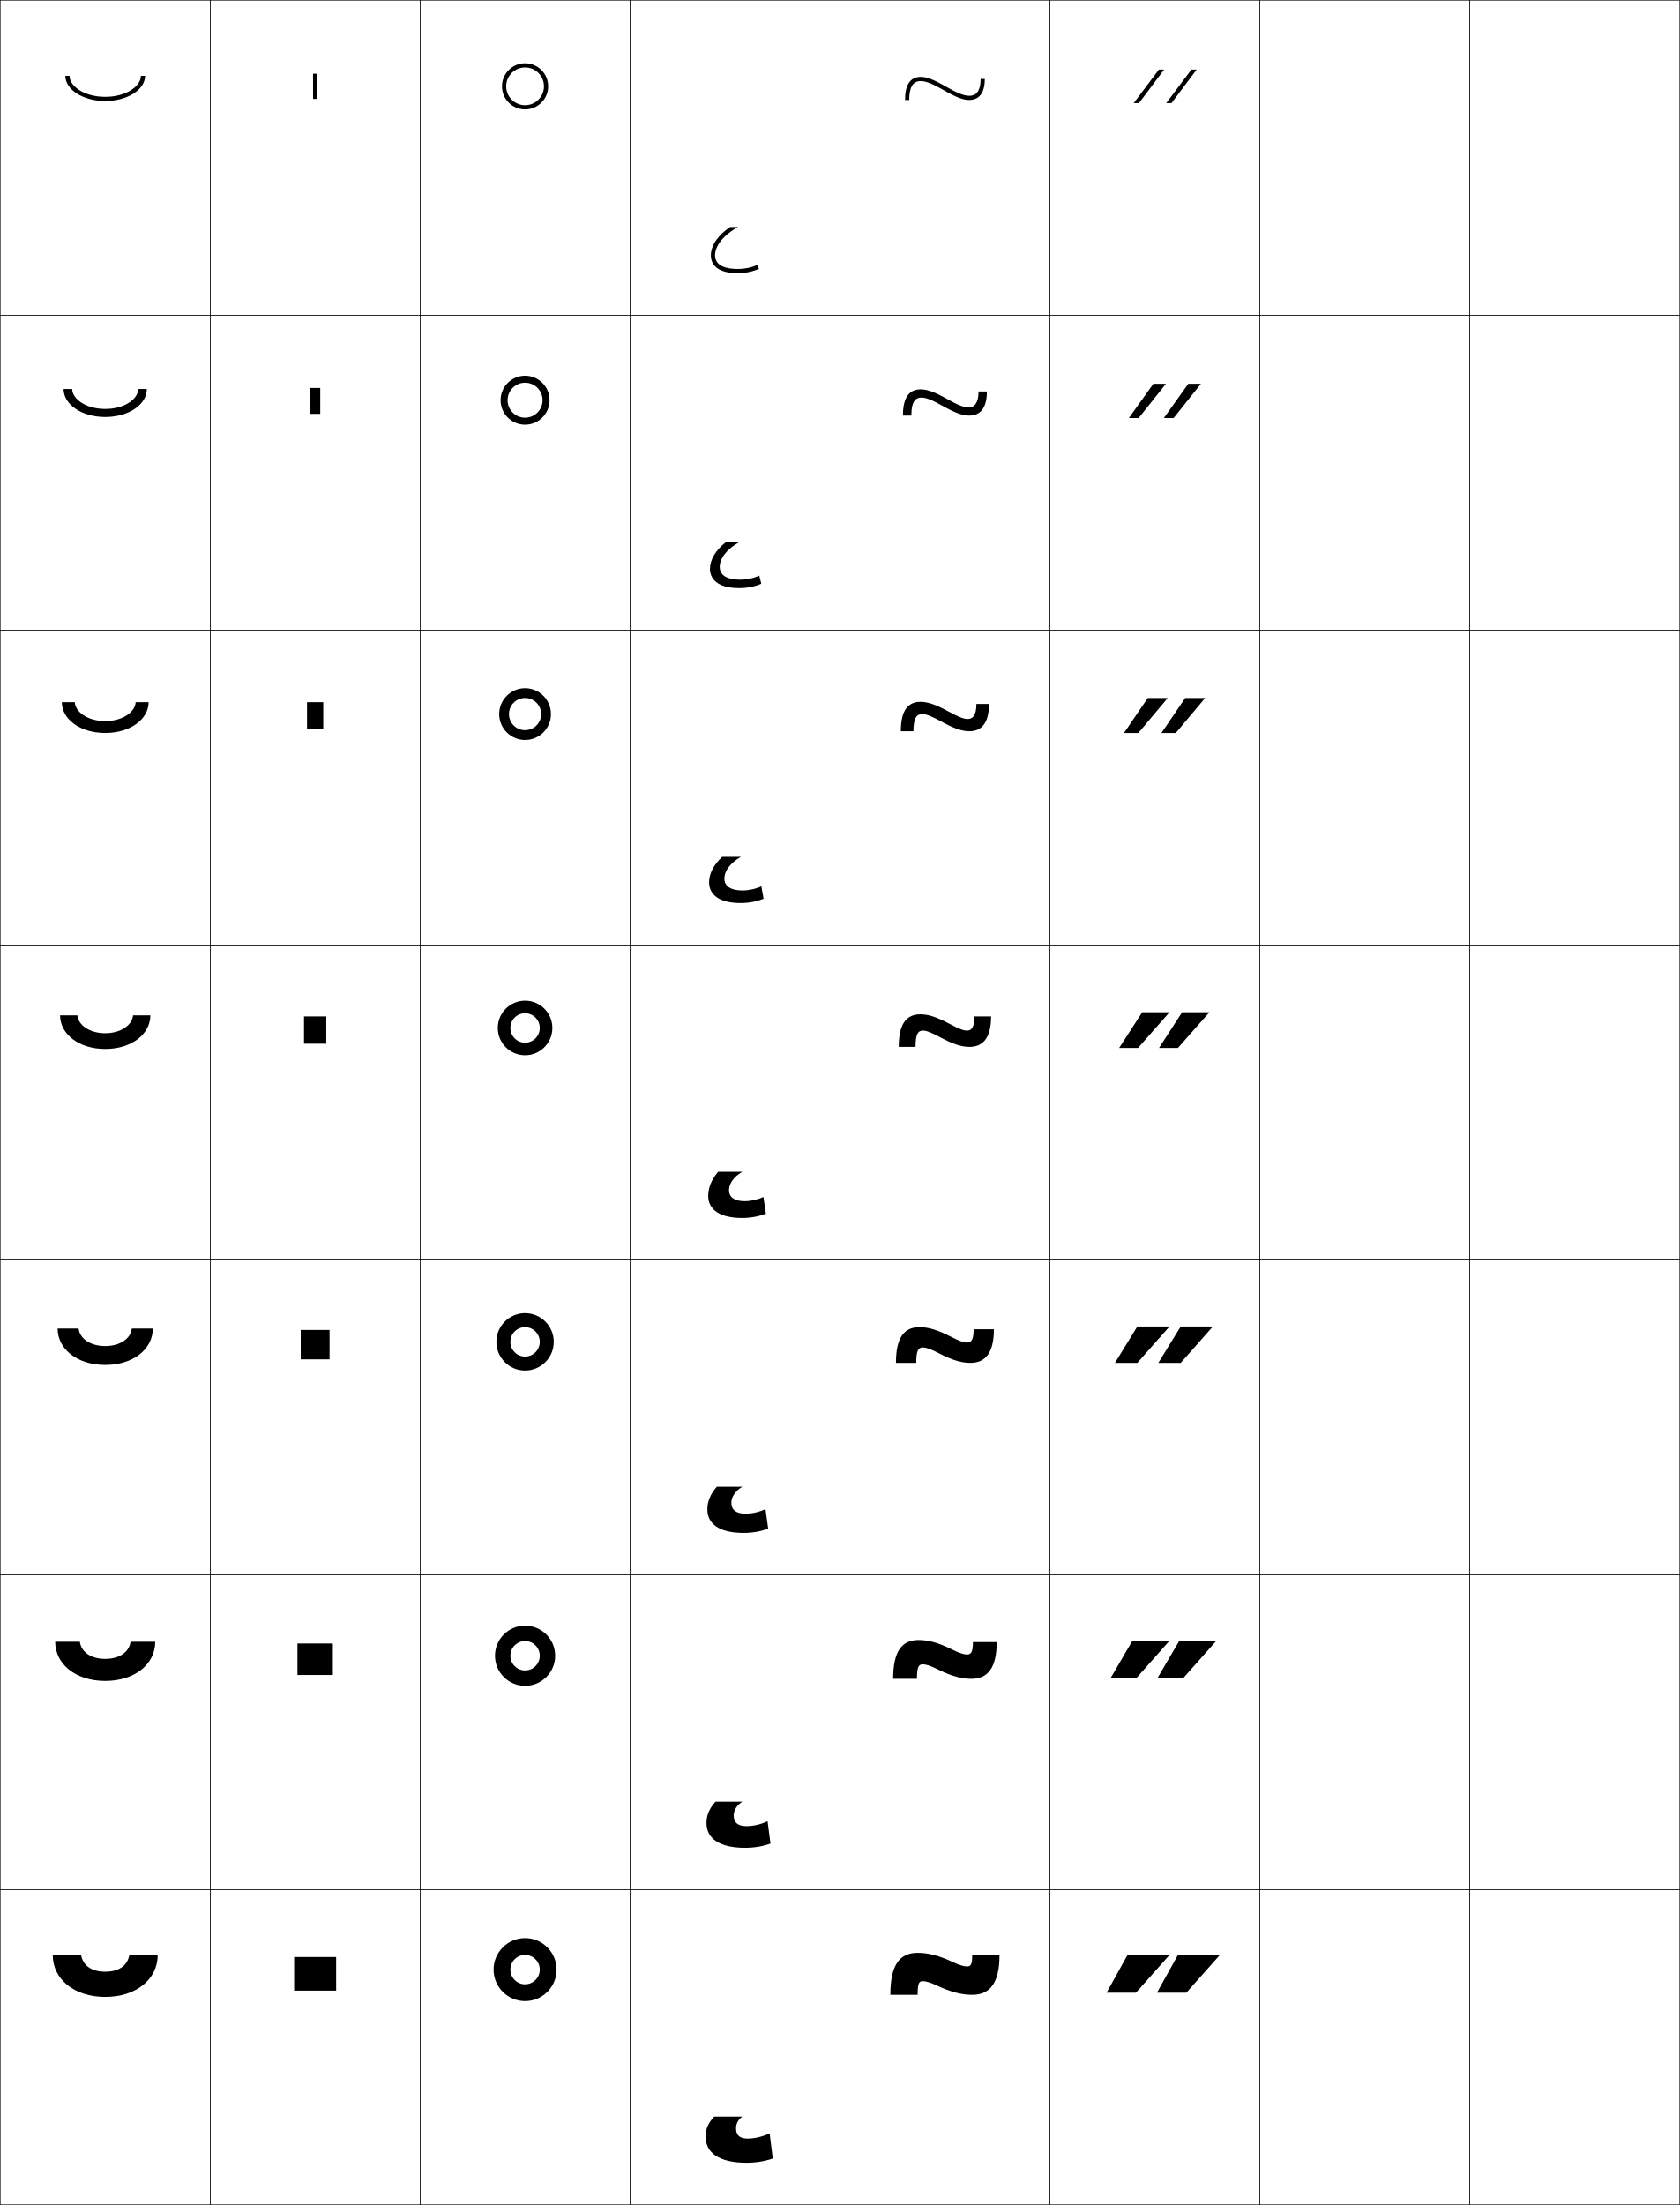
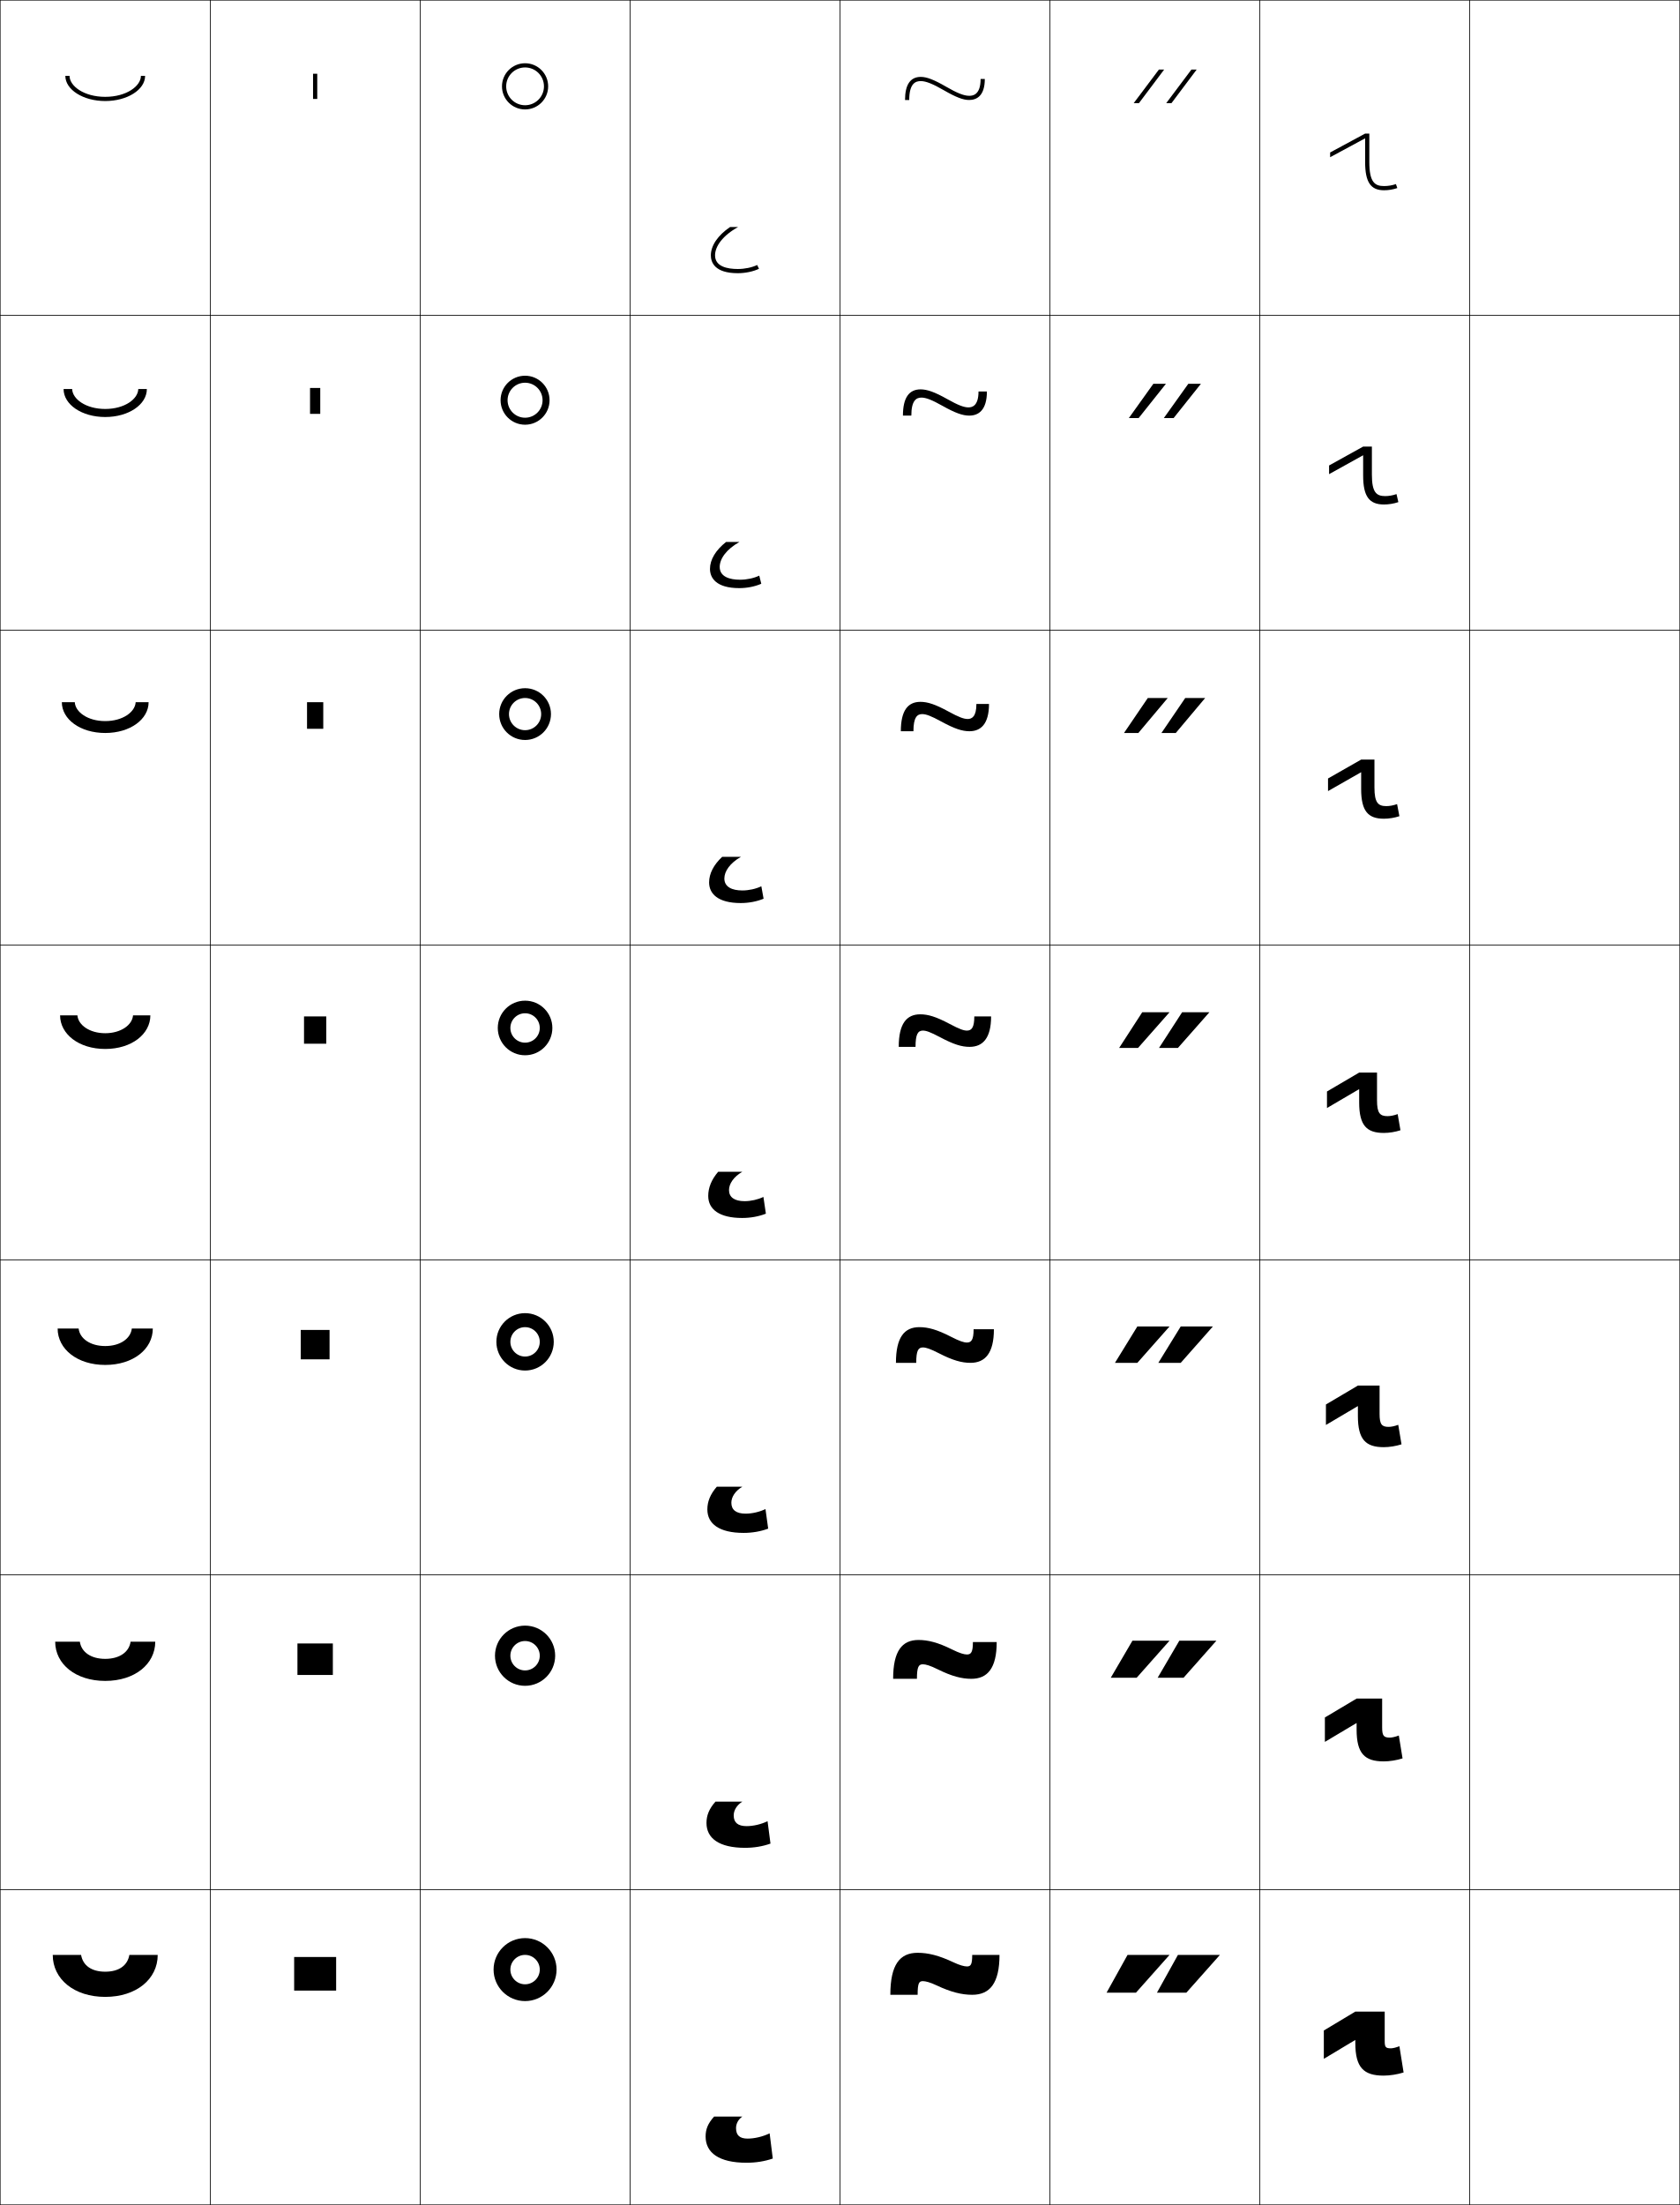
<svg xmlns="http://www.w3.org/2000/svg" width="800.25" height="1050.25" viewBox="0 0 800.25 1050.25" overflow="visible" enable-background="new 0 0 800.25 1050.25" xml:space="preserve">
  <g id="レイヤー1">
    <g>
      <rect x="0.125" y="0.125" fill="none" stroke="#000000" stroke-width="0.25" width="100" height="150" />
      <rect x="100.125" y="0.125" fill="none" stroke="#000000" stroke-width="0.25" width="100" height="150" />
      <rect x="200.125" y="0.125" fill="none" stroke="#000000" stroke-width="0.25" width="100" height="150" />
      <rect x="300.125" y="0.125" fill="none" stroke="#000000" stroke-width="0.25" width="100" height="150" />
      <rect x="400.125" y="0.125" fill="none" stroke="#000000" stroke-width="0.25" width="100" height="150" />
      <rect x="500.125" y="0.125" fill="none" stroke="#000000" stroke-width="0.25" width="100" height="150" />
      <rect x="600.125" y="0.125" fill="none" stroke="#000000" stroke-width="0.25" width="100" height="150" />
      <rect x="0.125" y="150.125" fill="none" stroke="#000000" stroke-width="0.25" width="100" height="150" />
      <rect x="100.125" y="150.125" fill="none" stroke="#000000" stroke-width="0.25" width="100" height="150" />
      <rect x="200.125" y="150.125" fill="none" stroke="#000000" stroke-width="0.25" width="100" height="150" />
      <rect x="300.125" y="150.125" fill="none" stroke="#000000" stroke-width="0.25" width="100" height="150" />
      <rect x="400.125" y="150.125" fill="none" stroke="#000000" stroke-width="0.25" width="100" height="150" />
      <rect x="500.125" y="150.125" fill="none" stroke="#000000" stroke-width="0.25" width="100" height="150" />
      <rect x="600.125" y="150.125" fill="none" stroke="#000000" stroke-width="0.25" width="100" height="150" />
      <rect x="0.125" y="300.125" fill="none" stroke="#000000" stroke-width="0.25" width="100" height="150" />
      <rect x="100.125" y="300.125" fill="none" stroke="#000000" stroke-width="0.25" width="100" height="150" />
      <rect x="200.125" y="300.125" fill="none" stroke="#000000" stroke-width="0.25" width="100" height="150" />
      <rect x="300.125" y="300.125" fill="none" stroke="#000000" stroke-width="0.25" width="100" height="150" />
      <rect x="400.125" y="300.125" fill="none" stroke="#000000" stroke-width="0.25" width="100" height="150" />
      <rect x="500.125" y="300.125" fill="none" stroke="#000000" stroke-width="0.25" width="100" height="150" />
      <rect x="600.125" y="300.125" fill="none" stroke="#000000" stroke-width="0.25" width="100" height="150" />
      <rect x="0.125" y="450.125" fill="none" stroke="#000000" stroke-width="0.25" width="100" height="150" />
      <rect x="100.125" y="450.125" fill="none" stroke="#000000" stroke-width="0.25" width="100" height="150" />
      <rect x="200.125" y="450.125" fill="none" stroke="#000000" stroke-width="0.25" width="100" height="150" />
      <rect x="300.125" y="450.125" fill="none" stroke="#000000" stroke-width="0.25" width="100" height="150" />
      <rect x="400.125" y="450.125" fill="none" stroke="#000000" stroke-width="0.25" width="100" height="150" />
      <rect x="500.125" y="450.125" fill="none" stroke="#000000" stroke-width="0.25" width="100" height="150" />
      <rect x="600.125" y="450.125" fill="none" stroke="#000000" stroke-width="0.25" width="100" height="150" />
      <rect x="0.125" y="600.125" fill="none" stroke="#000000" stroke-width="0.25" width="100" height="150" />
      <rect x="100.125" y="600.125" fill="none" stroke="#000000" stroke-width="0.25" width="100" height="150" />
      <rect x="200.125" y="600.125" fill="none" stroke="#000000" stroke-width="0.25" width="100" height="150" />
      <rect x="300.125" y="600.125" fill="none" stroke="#000000" stroke-width="0.25" width="100" height="150" />
      <rect x="400.125" y="600.125" fill="none" stroke="#000000" stroke-width="0.25" width="100" height="150" />
      <rect x="500.125" y="600.125" fill="none" stroke="#000000" stroke-width="0.25" width="100" height="150" />
      <rect x="600.125" y="600.125" fill="none" stroke="#000000" stroke-width="0.25" width="100" height="150" />
      <rect x="0.125" y="750.125" fill="none" stroke="#000000" stroke-width="0.25" width="100" height="150" />
      <rect x="100.125" y="750.125" fill="none" stroke="#000000" stroke-width="0.25" width="100" height="150" />
      <rect x="200.125" y="750.125" fill="none" stroke="#000000" stroke-width="0.25" width="100" height="150" />
      <rect x="300.125" y="750.125" fill="none" stroke="#000000" stroke-width="0.25" width="100" height="150" />
      <rect x="400.125" y="750.125" fill="none" stroke="#000000" stroke-width="0.25" width="100" height="150" />
      <rect x="500.125" y="750.125" fill="none" stroke="#000000" stroke-width="0.25" width="100" height="150" />
      <rect x="600.125" y="750.125" fill="none" stroke="#000000" stroke-width="0.25" width="100" height="150" />
      <rect x="0.125" y="900.125" fill="none" stroke="#000000" stroke-width="0.25" width="100" height="150" />
      <rect x="100.125" y="900.125" fill="none" stroke="#000000" stroke-width="0.25" width="100" height="150" />
      <rect x="200.125" y="900.125" fill="none" stroke="#000000" stroke-width="0.25" width="100" height="150" />
      <rect x="300.125" y="900.125" fill="none" stroke="#000000" stroke-width="0.25" width="100" height="150" />
      <rect x="400.125" y="900.125" fill="none" stroke="#000000" stroke-width="0.25" width="100" height="150" />
      <rect x="500.125" y="900.125" fill="none" stroke="#000000" stroke-width="0.25" width="100" height="150" />
      <rect x="600.125" y="900.125" fill="none" stroke="#000000" stroke-width="0.25" width="100" height="150" />
      <rect x="700.125" y="0.125" fill="none" stroke="#000000" stroke-width="0.25" width="100" height="150" />
      <rect x="700.125" y="150.125" fill="none" stroke="#000000" stroke-width="0.25" width="100" height="150" />
      <rect x="700.125" y="300.125" fill="none" stroke="#000000" stroke-width="0.25" width="100" height="150" />
      <rect x="700.125" y="450.125" fill="none" stroke="#000000" stroke-width="0.25" width="100" height="150" />
      <rect x="700.125" y="600.125" fill="none" stroke="#000000" stroke-width="0.25" width="100" height="150" />
      <rect x="700.125" y="750.125" fill="none" stroke="#000000" stroke-width="0.25" width="100" height="150" />
      <rect x="700.125" y="900.125" fill="none" stroke="#000000" stroke-width="0.25" width="100" height="150" />
    </g>
    <g>
      <g>
        <polygon points="541.125,949.125 557.125,931.125 537.125,931.125 527.125,949.125 " />
        <polygon points="565.125,949.125 581.125,931.125 561.125,931.125 551.125,949.125 " />
      </g>
      <g>
        <polygon points="539.458,781.458 529.125,799.125 541.458,799.125 557.125,781.458 " />
        <polygon points="561.792,781.458 551.458,799.125 563.791,799.125 579.458,781.458 " />
      </g>
      <g>
        <polygon points="541.792,631.792 531.125,649.125 541.792,649.125 557.125,631.792 " />
        <polygon points="562.458,631.792 551.792,649.125 562.458,649.125 577.792,631.792 " />
      </g>
      <g>
        <polygon points="544.125,482.125 533.125,499.125 542.125,499.125 557.125,482.125 " />
        <polygon points="563.125,482.125 552.125,499.125 561.125,499.125 576.125,482.125 " />
      </g>
      <g>
        <polygon points="542.268,349.125 556.271,332.458 546.771,332.458 535.436,349.125 " />
        <polygon points="560.1,349.125 574.103,332.458 564.603,332.458 553.267,349.125 " />
      </g>
      <g>
        <polygon points="542.411,199.125 555.417,182.792 549.418,182.792 537.746,199.125 " />
        <polygon points="559.073,199.125 572.079,182.792 566.08,182.792 554.408,199.125 " />
      </g>
      <g>
        <polygon points="542.555,49.125 554.563,33.125 552.064,33.125 540.057,49.125 " />
        <polygon points="558.048,49.125 570.057,33.125 567.558,33.125 555.55,49.125 " />
      </g>
    </g>
    <g>
      <path d="M454.125,934.625c-6.836-3.235-12.035-4.5-17-4.5c-8.472,0-13,5.622-13,20h13      c0-5.561,0.658-6.5,2.5-6.5c1.286,0,3.506,0.583,6.5,2c6.836,3.235,12.035,4.5,17,4.5      c8.385,0,13-5.461,13-19h-13c0,4.561-0.658,5.5-2.5,5.5      C459.339,936.625,457.119,936.042,454.125,934.625z" />
      <path d="M446.708,795.103c6.714,3.326,11.456,4.522,16,4.522      c7.687,0,12.083-5.016,12.083-17.5h-11.333c0,4.774-0.854,5.916-2.833,5.916      c-1.368,0-3.479-0.608-7.084-2.394c-6.714-3.325-11.455-4.522-16-4.522      c-7.81,0-12.083,5.212-12.083,18.5h11.333c0-5.702,0.814-6.917,2.834-6.917      C440.993,792.708,443.104,793.317,446.708,795.103z" />
      <path d="M447.292,644.58c6.603,3.395,10.876,4.545,15,4.545      c6.988,0,11.166-4.569,11.166-16h-9.666c0,4.989-1.049,6.333-3.167,6.333      c-1.451,0-3.458-0.623-7.667-2.787c-6.603-3.395-10.876-4.546-15-4.546      c-7.149,0-11.166,4.803-11.166,17h9.666c0-5.844,0.971-7.333,3.167-7.333      C441.076,641.792,443.083,642.416,447.292,644.58z" />
      <path d="M447.875,494.058c6.498,3.45,10.297,4.567,14,4.567c6.291,0,10.25-4.124,10.25-14.5h-8      c0,5.204-1.244,6.75-3.5,6.75c-1.533,0-3.441-0.63-8.25-3.182      c-6.498-3.451-10.297-4.568-14-4.568c-6.488,0-10.25,4.393-10.25,15.5h8      c0-5.985,1.127-7.75,3.5-7.75C441.158,490.875,443.066,491.505,447.875,494.058z" />
      <path d="M439.292,340.125c1.829,0,4.198,0.855,9.166,3.577      c6.228,3.397,9.919,4.59,13.333,4.59c5.335,0,9.334-3.328,9.334-13h-6      c0,6.136-2.209,7.167-4.167,7.167c-1.83,0-4.198-0.855-9.166-3.576      c-6.228-3.398-9.919-4.591-13.334-4.591c-5.984,0-9.333,4.163-9.333,14h6      C435.125,341.612,436.923,340.125,439.292,340.125z" />
      <path d="M438.958,189.375c2.127,0,4.956,1.081,10.083,3.971      c5.957,3.345,9.541,4.612,12.667,4.612c4.379,0,8.417-2.531,8.417-11.5h-4      c0,7.068-3.175,7.583-4.833,7.583c-2.127,0-4.956-1.081-10.083-3.971      c-5.957-3.345-9.541-4.613-12.667-4.613c-5.48,0-8.417,3.932-8.417,12.5h4      C434.125,190.585,436.593,189.375,438.958,189.375z" />
      <path d="M431.125,47.625h2c0-8.067,3.139-9,5.5-9c2.424,0,5.713,1.306,10.999,4.365      C455.311,46.282,458.787,47.625,461.625,47.625c3.422,0,7.5-1.734,7.5-10h-2c0,8-4.14,8-5.5,8      c-2.424,0-5.713-1.306-10.999-4.365C444.939,37.968,441.463,36.625,438.625,36.625      C433.648,36.625,431.125,40.326,431.125,47.625z" />
    </g>
    <g>
      <path d="M50.125,939.125c6.521,0,10.63-2.94,11.5-8h13.5c0,11.576-10.236,20-25,20s-25-8.424-25-20      h13.5C39.495,936.185,43.604,939.125,50.125,939.125z" />
      <path d="M50.125,800.625c-14.044,0-23.833-7.982-23.833-18.667h11.75      c0.705,4.904,5.246,8.167,12.083,8.167s11.379-3.263,12.083-8.167h11.75      C73.958,792.643,64.169,800.625,50.125,800.625z" />
      <path d="M50.125,650.125c-13.325,0-22.667-7.541-22.667-17.333h10      C37.998,637.541,42.973,641.125,50.125,641.125s12.127-3.584,12.667-8.333h10      C72.792,642.584,63.45,650.125,50.125,650.125z" />
      <path d="M50.125,499.625c12.605,0,21.5-7.1,21.5-16h-8.25c-0.374,4.594-5.782,8.5-13.25,8.5      s-12.876-3.906-13.25-8.5h-8.25C28.625,492.525,37.52,499.625,50.125,499.625z" />
      <path d="M50.125,349.125c-11.896,0-20.667-6.527-20.667-14.667H35.625      c0.249,4.672,6.131,9,14.5,9s14.25-4.328,14.5-9h6.167      C70.792,342.597,62.021,349.125,50.125,349.125z" />
      <path d="M50.125,198.625c-11.186,0-19.833-5.955-19.833-13.333H34.375      c0.125,4.751,6.481,9.5,15.75,9.5s15.625-4.749,15.75-9.5h4.083      C69.958,192.67,61.311,198.625,50.125,198.625z" />
      <path d="M69.125,36.125c0,6.617-8.523,12-19,12s-19-5.383-19-12h2c0,4.829,6.831,10,17,10      s17-5.171,17-10H69.125z" />
    </g>
    <g>
      <path d="M259.125,41.125c0-4.971-4.029-9-9-9s-9,4.029-9,9s4.029,9,9,9S259.125,46.096,259.125,41.125h2      c0,6.075-4.925,11-11,11s-11-4.925-11-11s4.925-11,11-11s11,4.925,11,11H259.125z" />
      <path d="M250.125,198.958c4.603,0,8.333-3.73,8.333-8.333h3.333      c0,6.444-5.223,11.667-11.667,11.667c-6.443,0-11.667-5.223-11.667-11.667      c0-6.443,5.223-11.667,11.667-11.667c6.444,0,11.667,5.223,11.667,11.667h-3.333      c0-4.603-3.73-8.333-8.333-8.333c-4.603,0-8.333,3.73-8.333,8.333      C241.792,195.228,245.522,198.958,250.125,198.958z" />
      <path d="M250.125,347.792c4.234,0,7.667-3.432,7.667-7.667h4.667      c0,6.812-5.522,12.333-12.333,12.333s-12.333-5.522-12.333-12.333      s5.522-12.333,12.333-12.333s12.333,5.522,12.333,12.333h-4.667      c0-4.234-3.432-7.667-7.667-7.667s-7.667,3.432-7.667,7.667      S245.891,347.792,250.125,347.792z" />
      <path d="M257.125,489.625c0-3.866-3.134-7-7-7s-7,3.134-7,7s3.134,7,7,7S257.125,493.491,257.125,489.625h6      c0,7.18-5.82,13-13,13s-13-5.82-13-13s5.82-13,13-13s13,5.82,13,13H257.125z" />
      <path d="M250.125,646.125c3.867,0,7-3.134,7-7h6.667c0,7.548-6.118,13.666-13.667,13.666      c-7.548,0-13.667-6.118-13.667-13.666s6.119-13.667,13.667-13.667      c7.548,0,13.667,6.119,13.667,13.667h-6.667c0-3.866-3.133-7-7-7      c-3.866,0-7,3.134-7,7S246.258,646.125,250.125,646.125z" />
      <path d="M250.125,795.625c3.866,0,7-3.134,7-7h7.333c0,7.916-6.417,14.333-14.333,14.333      s-14.333-6.417-14.333-14.333s6.417-14.333,14.333-14.333      s14.333,6.417,14.333,14.333H257.125c0-3.866-3.134-7-7-7s-7,3.134-7,7      S246.259,795.625,250.125,795.625z" />
      <path d="M257.125,938.125c0-3.866-3.134-7-7-7s-7,3.134-7,7s3.134,7,7,7S257.125,941.991,257.125,938.125h8      c0,8.284-6.716,15-15,15s-15-6.716-15-15s6.716-15,15-15s15,6.716,15,15H257.125z" />
    </g>
    <g>
      <rect x="140.125" y="932.125" width="20" height="16" />
      <rect x="141.691" y="782.791" width="16.867" height="15" />
      <rect x="143.258" y="633.458" width="13.733" height="14" />
      <rect x="144.825" y="484.125" width="10.6" height="13" />
      <rect x="146.258" y="334.458" width="7.733" height="12.667" />
      <rect x="147.692" y="184.792" width="4.867" height="12.333" />
      <rect x="149.125" y="35.125" width="2" height="12" />
    </g>
    <g>
      <path d="M347.797,108.125c-5.795,3.92-9.172,8.819-9.172,13.5c0,3.174,1.668,8.5,12.834,8.5      c3.574,0,7.252-0.764,10.091-2.095l-0.85-1.811      C358.118,127.431,354.75,128.125,351.459,128.125c-4.943,0-10.834-1.128-10.834-6.5      c0-4.383,3.771-9.525,11-13.5H347.797z" />
      <path d="M338.208,270.958c0,4.254,2.892,9.167,13.945,9.167      c3.711,0,7.485-0.75,10.492-2.079l-0.958-3.866      c-2.618,1.235-5.965,1.944-9.149,1.944c-4.936,0-9.696-1.401-9.696-6.093      c0-3.934,3.237-8.446,9.439-11.907h-6.381      C340.959,261.999,338.208,266.548,338.208,270.958z" />
      <path d="M337.792,420.292c0,5.334,4.116,9.833,15.056,9.833      c3.848,0,7.72-0.735,10.895-2.063l-1.067-5.92      c-2.653,1.26-5.979,1.983-9.059,1.983c-4.926,0-8.558-1.673-8.558-5.686      c0-3.486,2.704-7.367,7.88-10.314h-8.935      C339.916,411.954,337.792,416.152,337.792,420.292z" />
      <path d="M342.106,558.125c-3.233,3.783-4.731,7.631-4.731,11.5      c0,6.414,5.34,10.5,16.167,10.5c3.984,0,7.954-0.721,11.296-2.047l-1.176-7.976      c-2.689,1.284-5.992,2.022-8.967,2.022c-4.918,0-7.42-1.946-7.42-5.278      c0-3.037,2.17-6.288,6.32-8.722H342.106z" />
      <path d="M341.464,708.125c-3.153,3.628-4.506,7.115-4.506,10.833      c0,6.859,5.688,11.167,17.278,11.167c4.121,0,8.188-0.707,11.697-2.031l-1.284-9.317      c-2.919,1.392-6.402,2.182-9.478,2.182c-4.521,0-6.78-1.82-6.78-5.186      c0-2.733,1.798-5.574,5.214-7.647H341.464z" />
      <path d="M340.822,858.125c-3.074,3.473-4.28,6.601-4.28,10.167      c0,7.305,6.035,11.833,18.389,11.833c4.258,0,8.422-0.692,12.099-2.016      l-1.392-10.658c-3.148,1.498-6.812,2.341-9.989,2.341      c-4.125,0-6.14-1.696-6.14-5.093c0-2.43,1.427-4.861,4.106-6.574H340.822z" />
      <path d="M340.18,1008.125c-2.994,3.317-4.055,6.085-4.055,9.5c0,7.75,6.383,12.5,19.5,12.5      c4.395,0,8.656-0.679,12.5-2l-1.5-12c-3.377,1.605-7.223,2.5-10.5,2.5c-3.729,0-5.5-1.57-5.5-5      c0-2.126,1.056-4.147,3-5.5H340.18z" />
    </g>
+     <g>
+       <path d="M650.297,65.885l-16.672,9V72.625l16.672-9h2v13.5c0,9.617,2.566,11.5,7,11.5      c1.932,0,3.893-0.326,5.672-0.945l0.656,1.891      c-1.988,0.689-4.176,1.055-6.328,1.055c-6.393,0-9-3.912-9-13.5V65.885z" />
+       <path d="M649.352,216.841L633.125,225.841v-4.133l16.227-9h4.167v13.417      c0,8.426,2.167,10.167,6.333,10.167c1.745,0,3.633-0.331,5.393-0.954      l0.881,3.825c-2.149,0.729-4.578,1.129-6.857,1.129      c-6.98,0-9.916-3.783-9.916-13.833V216.841z" />
+       <path d="M648.406,367.798l-15.781,9v-6.006l15.781-9h6.333V375.125      c0,7.233,1.769,8.833,5.667,8.833c1.559,0,3.373-0.335,5.114-0.963      l1.104,5.761c-2.31,0.77-4.981,1.203-7.386,1.203      c-7.568,0-10.833-3.654-10.833-14.167V367.798z" />
+       <path d="M647.461,518.755l-15.336,9V519.875l15.336-9h8.5v13.25c0,6.041,1.369,7.5,5,7.5      c1.372,0,3.113-0.34,4.836-0.973l1.328,7.695      c-2.471,0.811-5.384,1.277-7.914,1.277c-8.156,0-11.75-3.525-11.75-14.5V518.755z" />
+       <path d="M631.625,678.711v-9.753l15.224-9h10.333v13.5c0,5.017,1.067,6.167,4.334,6.167      c1.186,0,2.854-0.344,4.558-0.982l1.552,9.298      c-2.631,0.851-5.787,1.352-8.442,1.352c-8.607,0-12.334-3.627-12.334-14.834      v-4.747L631.625,678.711z" />
+       <path d="M631.125,829.668v-11.626l15.112-9h12.166v13.75c0,3.992,0.766,4.833,3.667,4.833      c0.999,0,2.594-0.348,4.278-0.991L668.125,837.532      c-2.791,0.892-6.189,1.426-8.972,1.426c-9.059,0-12.916-3.727-12.916-15.166      v-3.124L631.125,829.668z" />
+       <path d="M630.625,980.625v-13.5l15-9h14v14c0,2.969,0.463,3.5,3,3.5c0.812,0,2.334-0.352,4-1l2,12.5      c-2.951,0.932-6.592,1.5-9.5,1.5c-9.51,0-13.5-3.828-13.5-15.5v-1.5L630.625,980.625z" />
+     </g>
  </g>
</svg>
